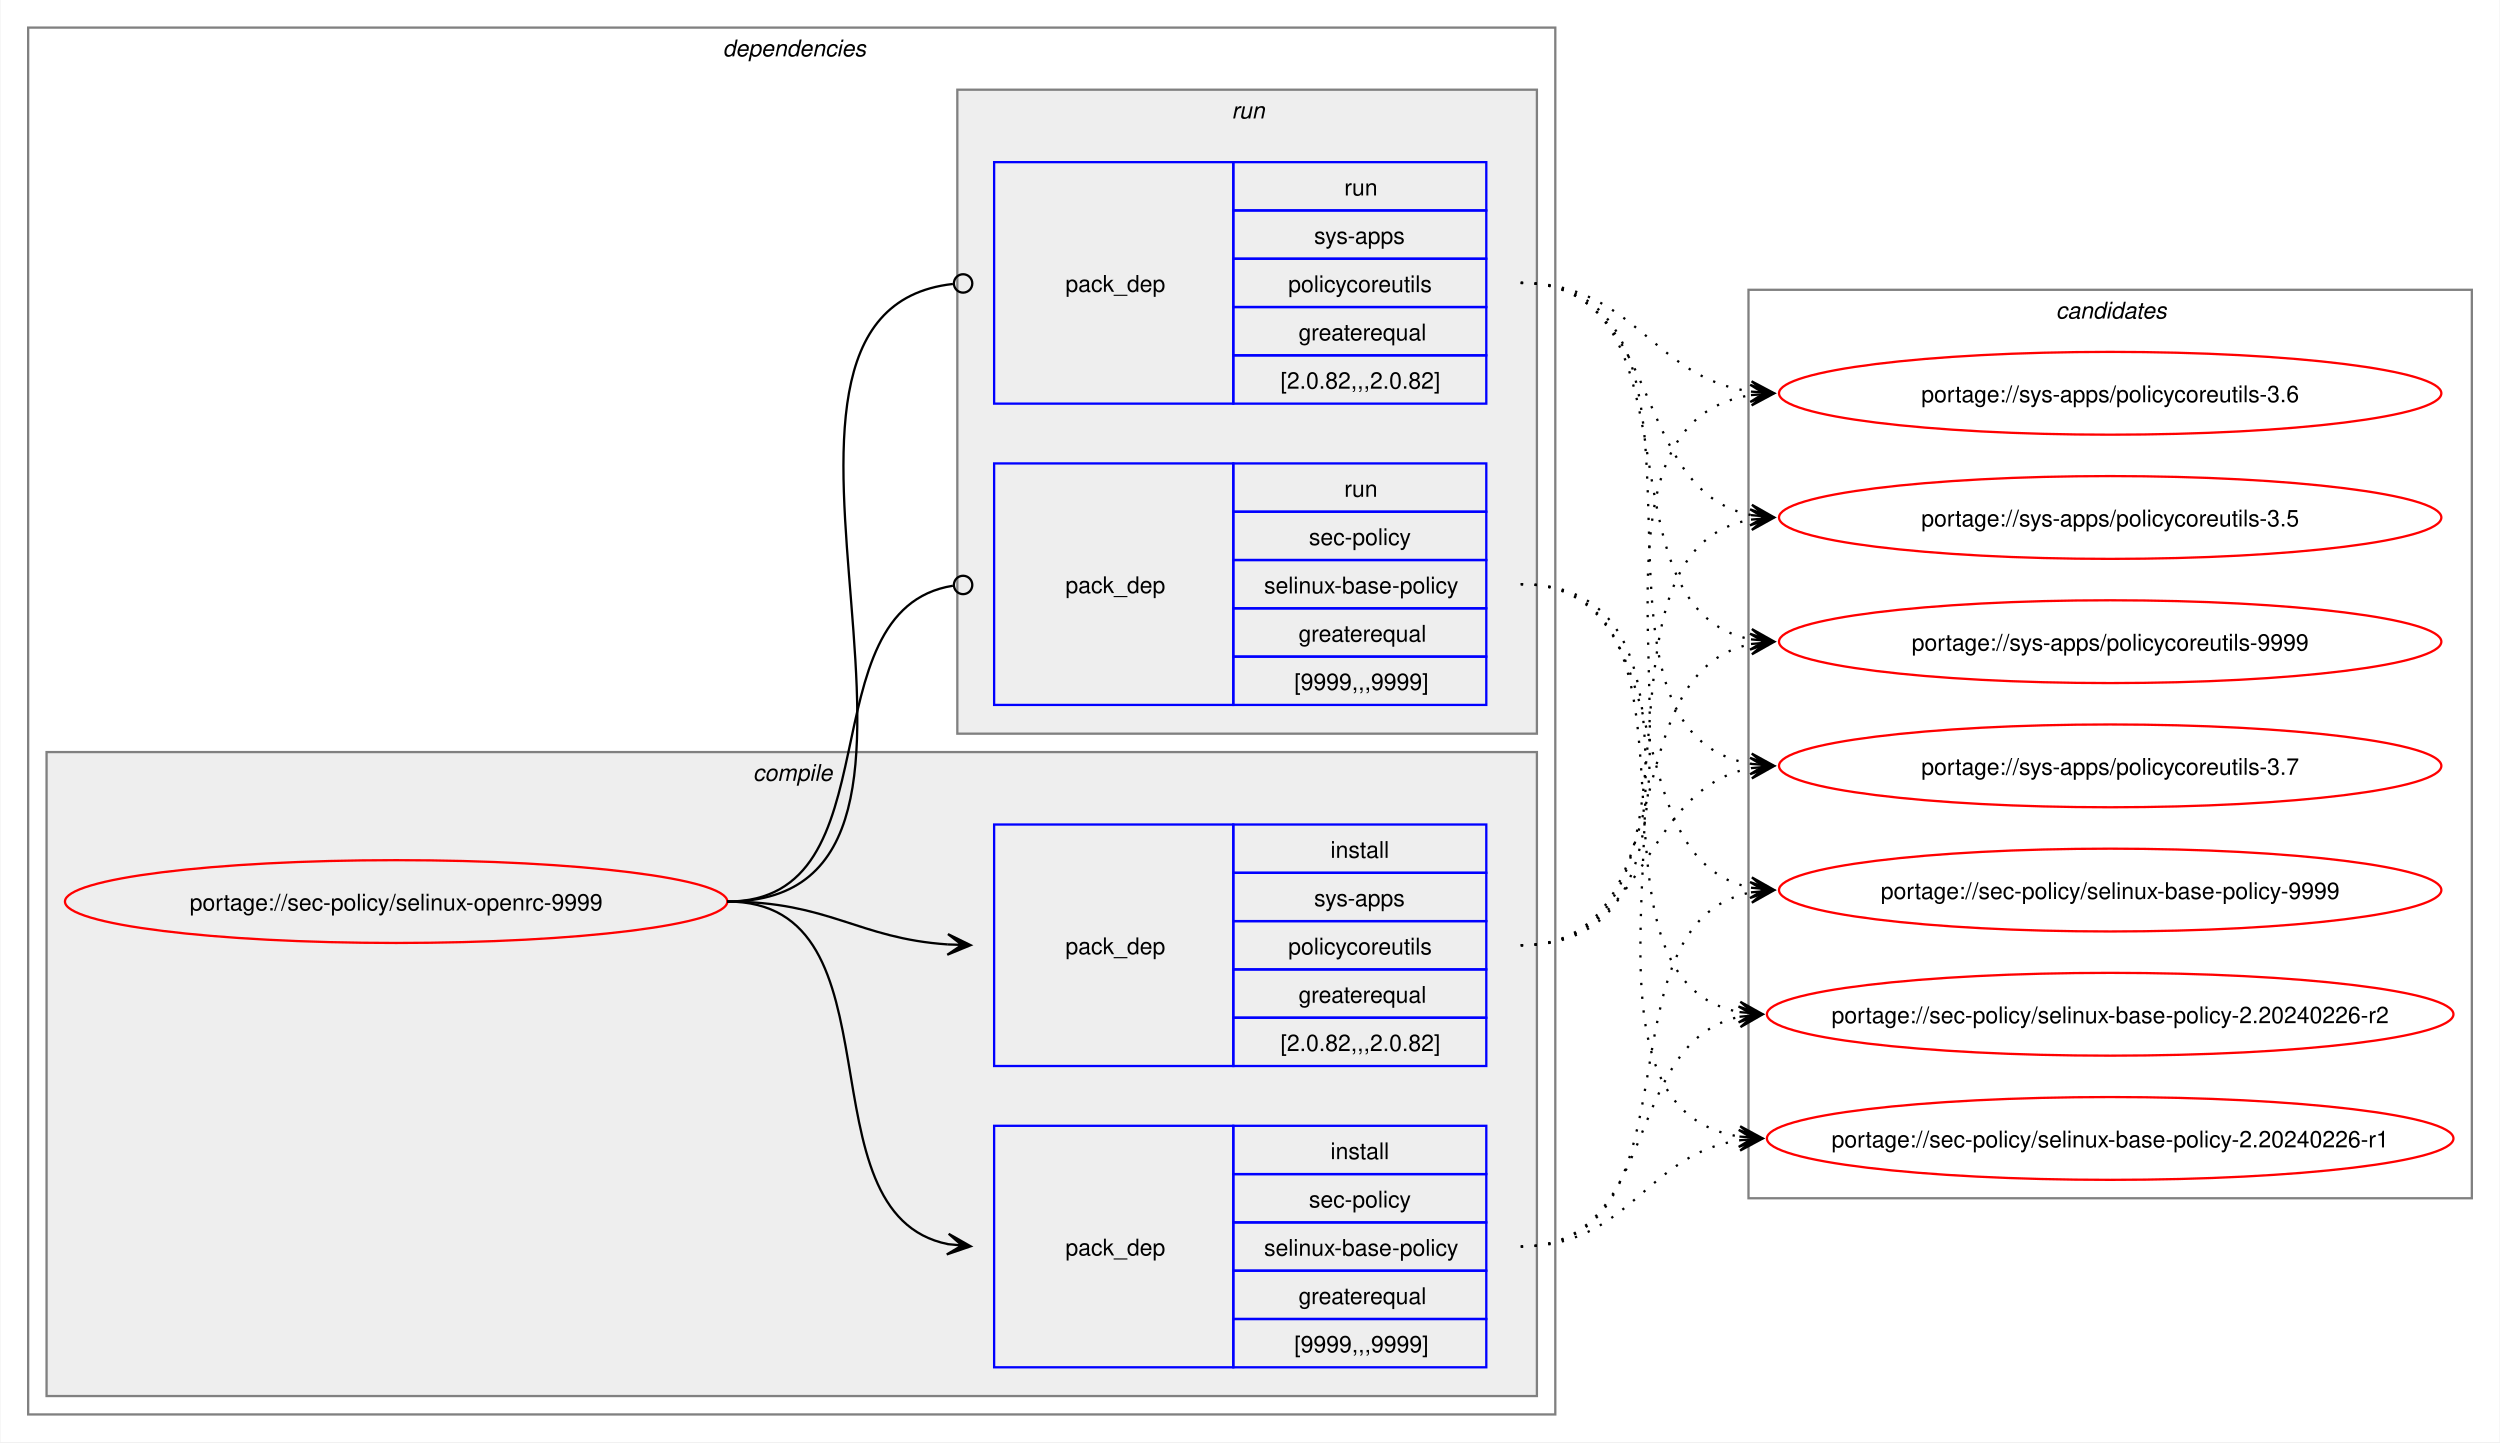
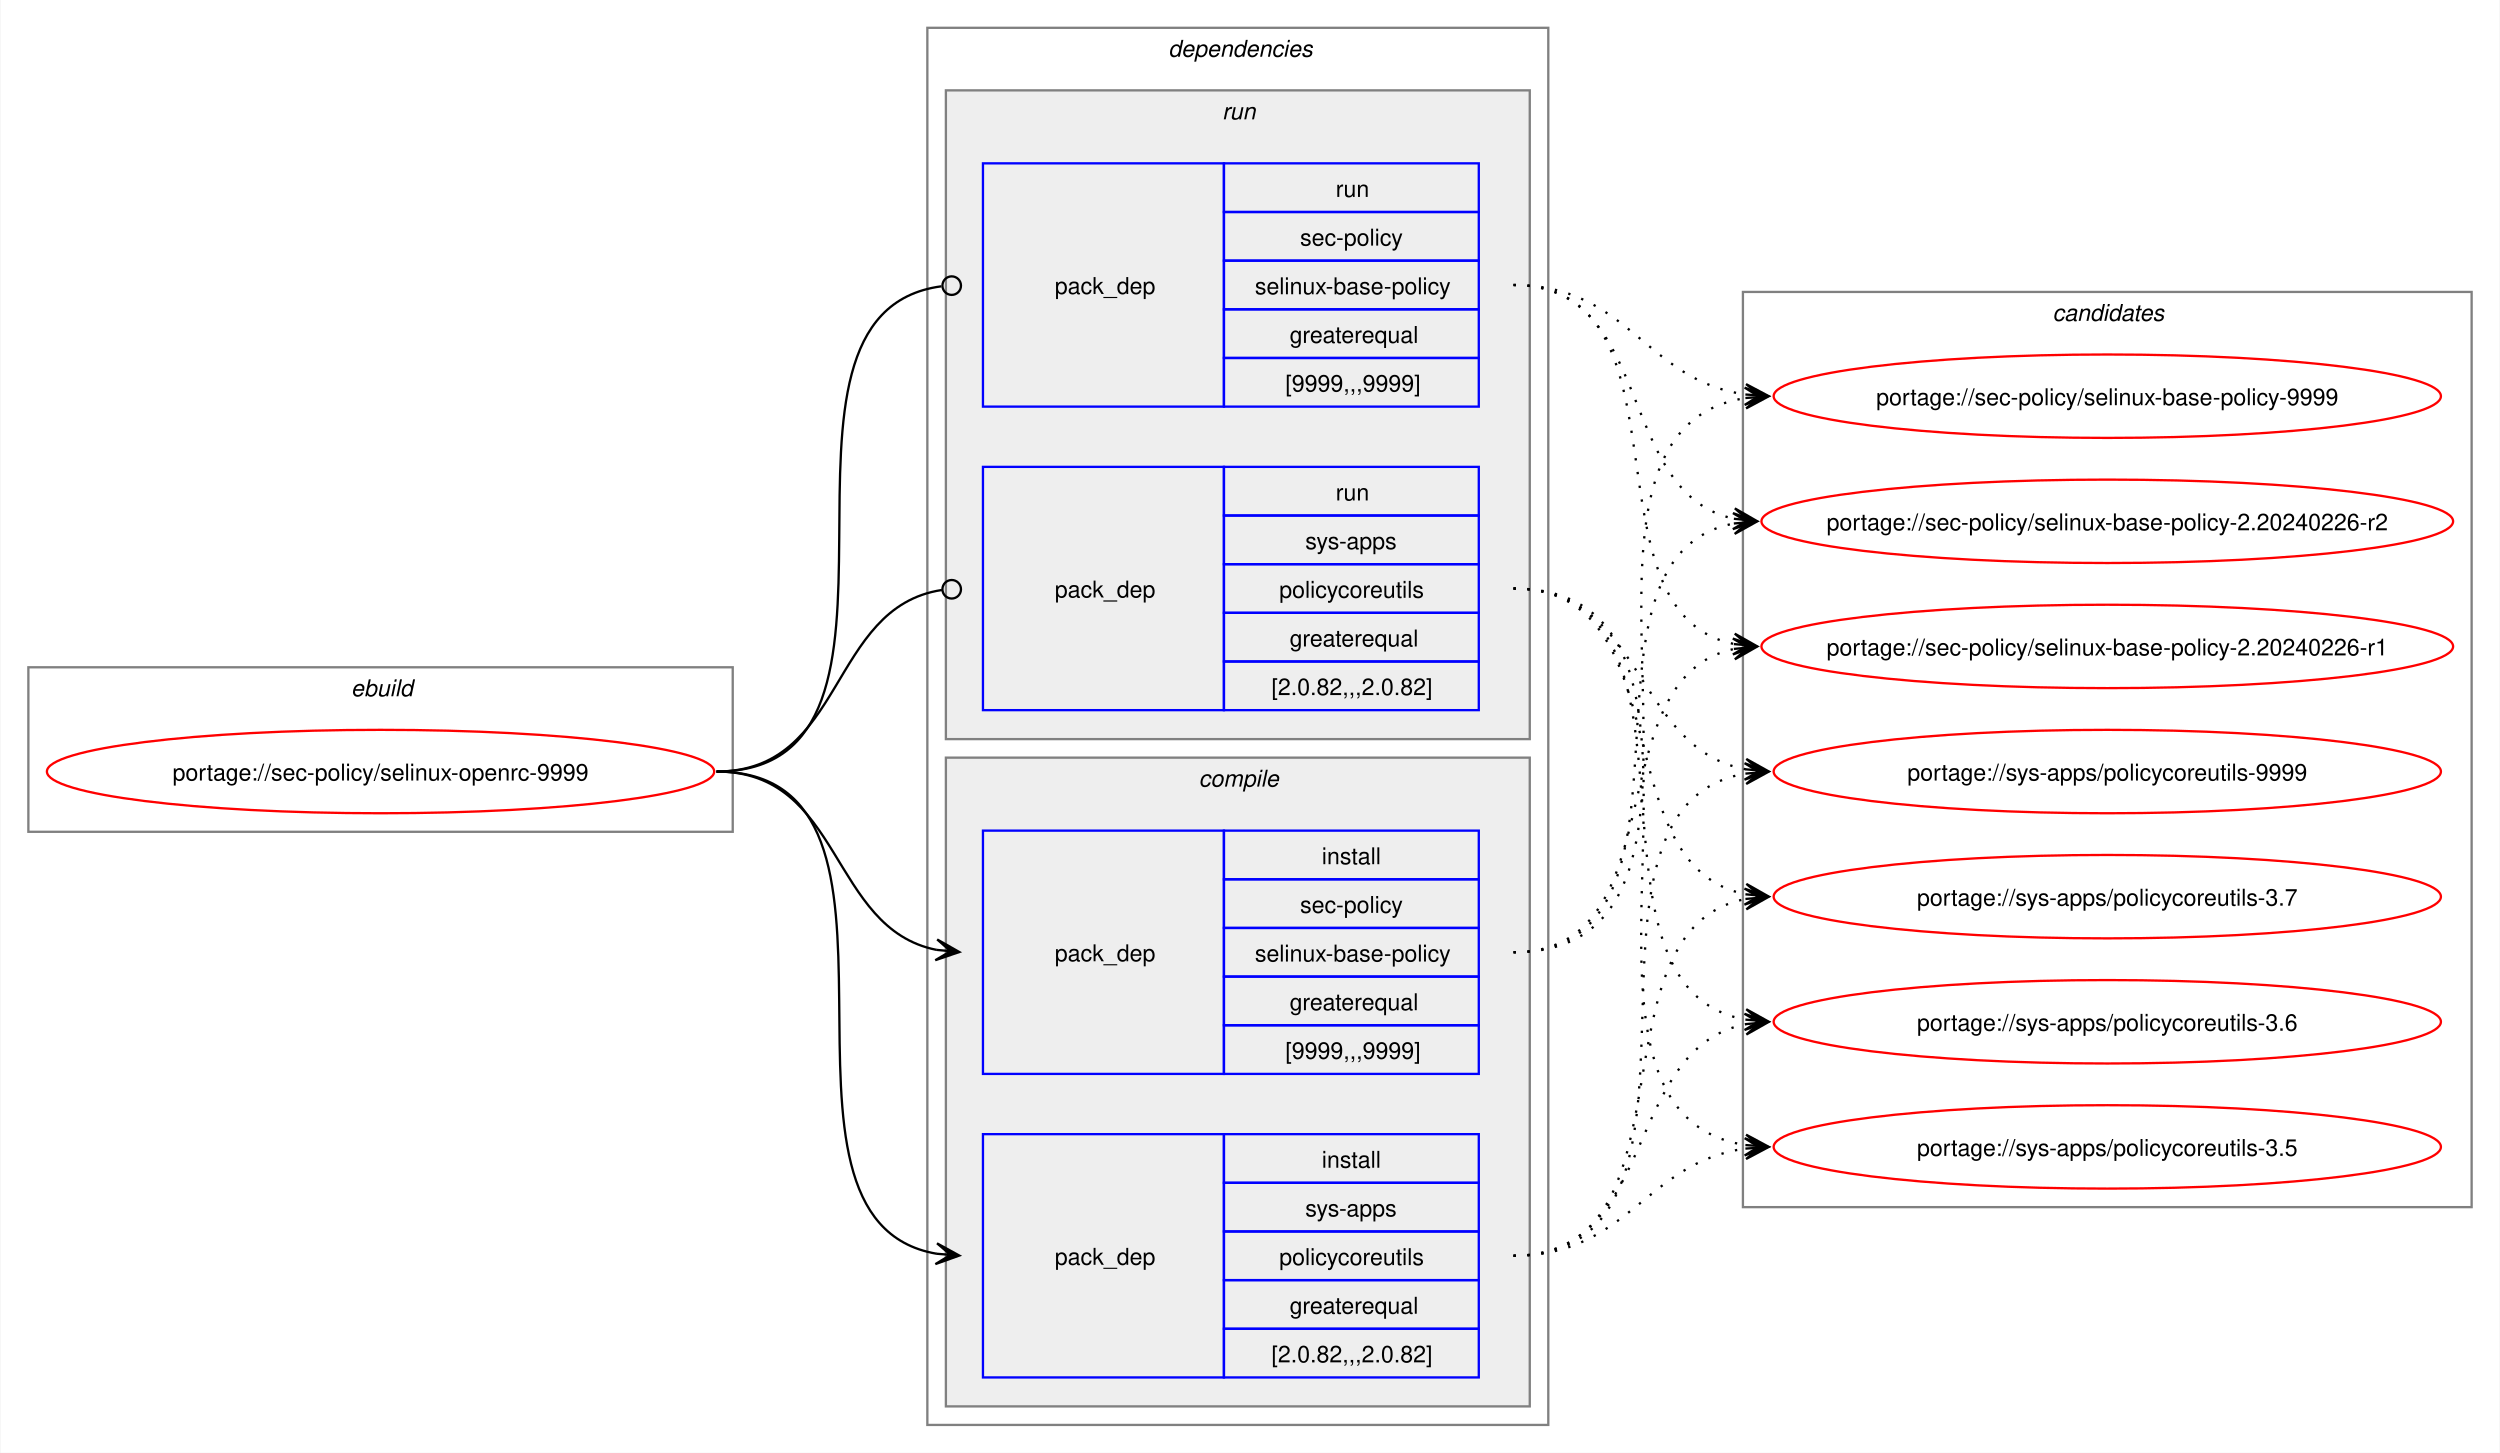
- <svg xmlns="http://www.w3.org/2000/svg" xmlns:xlink="http://www.w3.org/1999/xlink" width="1087pt" height="627pt" viewBox="0.00 0.00 1086.51 627.00">
+ <svg xmlns="http://www.w3.org/2000/svg" xmlns:xlink="http://www.w3.org/1999/xlink" width="1079pt" height="627pt" viewBox="0.00 0.00 1078.51 627.00">
  <g id="graph0" class="graph" transform="scale(1 1) rotate(0) translate(4 623)">
-     <polygon fill="white" stroke="none" points="-4,4 -4,-623 1082.51,-623 1082.51,4 -4,4" />
+     <polygon fill="white" stroke="none" points="-4,4 -4,-623 1074.51,-623 1074.51,4 -4,4" />
+     <g id="clust1" class="cluster">
+       <polygon fill="none" stroke="gray" points="8,-264 8,-335 312,-335 312,-264 8,-264" />
+       <text text-anchor="start" x="147.25" y="-322.5" font-family="Helvetica,sans-Serif" font-style="italic" font-size="10.00">ebuild</text>
+     </g>
    <g id="clust2" class="cluster">
-       <polygon fill="none" stroke="gray" points="8,-8 8,-611 672,-611 672,-8 8,-8" />
-       <text text-anchor="start" x="310" y="-598.5" font-family="Helvetica,sans-Serif" font-style="italic" font-size="10.00">dependencies</text>
+       <polygon fill="none" stroke="gray" points="396,-8 396,-611 664,-611 664,-8 396,-8" />
+       <text text-anchor="start" x="500" y="-598.5" font-family="Helvetica,sans-Serif" font-style="italic" font-size="10.00">dependencies</text>
+     </g>
+     <g id="clust7" class="cluster">
+       <polygon fill="#eeeeee" stroke="gray" points="404,-304 404,-584 656,-584 656,-304 404,-304" />
+       <text text-anchor="start" x="523.25" y="-571.5" font-family="Helvetica,sans-Serif" font-style="italic" font-size="10.00">run</text>
    </g>
    <g id="clust3" class="cluster">
-       <polygon fill="#eeeeee" stroke="gray" points="16,-16 16,-296 664,-296 664,-16 16,-16" />
-       <text text-anchor="start" x="323.12" y="-283.5" font-family="Helvetica,sans-Serif" font-style="italic" font-size="10.00">compile</text>
-     </g>
-     <g id="clust7" class="cluster">
-       <polygon fill="#eeeeee" stroke="gray" points="412,-304 412,-584 664,-584 664,-304 412,-304" />
-       <text text-anchor="start" x="531.25" y="-571.5" font-family="Helvetica,sans-Serif" font-style="italic" font-size="10.00">run</text>
+       <polygon fill="#eeeeee" stroke="gray" points="404,-16 404,-296 656,-296 656,-16 404,-16" />
+       <text text-anchor="start" x="513.12" y="-283.5" font-family="Helvetica,sans-Serif" font-style="italic" font-size="10.00">compile</text>
    </g>
    <g id="clust10" class="cluster">
-       <polygon fill="none" stroke="gray" points="756,-102 756,-497 1070.51,-497 1070.51,-102 756,-102" />
-       <text text-anchor="start" x="889.63" y="-484.5" font-family="Helvetica,sans-Serif" font-style="italic" font-size="10.00">candidates</text>
+       <polygon fill="none" stroke="gray" points="748,-102 748,-497 1062.51,-497 1062.51,-102 748,-102" />
+       <text text-anchor="start" x="881.63" y="-484.5" font-family="Helvetica,sans-Serif" font-style="italic" font-size="10.00">candidates</text>
    </g>
    <g id="node1" class="node">
      <g id="a_node1">
        <a xlink:href="../sec-policy/selinux-openrc-9999.svg" xlink:title="portage://sec-policy/selinux-openrc-9999">
-           <ellipse fill="none" stroke="red" cx="168" cy="-231" rx="144" ry="18" />
-           <text text-anchor="middle" x="168" y="-227.12" font-family="Helvetica,sans-Serif" font-size="10.00">portage://sec-policy/selinux-openrc-9999</text>
+           <ellipse fill="none" stroke="red" cx="160" cy="-290" rx="144" ry="18" />
+           <text text-anchor="middle" x="160" y="-286.12" font-family="Helvetica,sans-Serif" font-size="10.00">portage://sec-policy/selinux-openrc-9999</text>
        </a>
      </g>
    </g>
    <g id="node2" class="node">
-       <polygon fill="none" stroke="blue" points="428,-28.5 428,-133.5 532,-133.5 532,-28.5 428,-28.5" />
-       <text text-anchor="start" x="459" y="-77.12" font-family="Helvetica,sans-Serif" font-size="10.00">pack_dep</text>
-       <polygon fill="none" stroke="blue" points="532,-112.5 532,-133.5 642,-133.5 642,-112.5 532,-112.5" />
-       <text text-anchor="start" x="574.25" y="-119" font-family="Helvetica,sans-Serif" font-size="10.00">install</text>
-       <polygon fill="none" stroke="blue" points="532,-91.5 532,-112.5 642,-112.5 642,-91.5 532,-91.5" />
-       <text text-anchor="start" x="564.87" y="-98" font-family="Helvetica,sans-Serif" font-size="10.00">sec-policy</text>
-       <polygon fill="none" stroke="blue" points="532,-70.5 532,-91.5 642,-91.5 642,-70.5 532,-70.5" />
-       <text text-anchor="start" x="545.37" y="-77" font-family="Helvetica,sans-Serif" font-size="10.00">selinux-base-policy</text>
-       <polygon fill="none" stroke="blue" points="532,-49.5 532,-70.5 642,-70.5 642,-49.5 532,-49.5" />
-       <text text-anchor="start" x="560.37" y="-56" font-family="Helvetica,sans-Serif" font-size="10.00">greaterequal</text>
-       <polygon fill="none" stroke="blue" points="532,-28.5 532,-49.5 642,-49.5 642,-28.5 532,-28.5" />
-       <text text-anchor="start" x="558.5" y="-35" font-family="Helvetica,sans-Serif" font-size="10.00">[9999,,,9999]</text>
+       <polygon fill="none" stroke="blue" points="420,-159.5 420,-264.5 524,-264.5 524,-159.5 420,-159.5" />
+       <text text-anchor="start" x="451" y="-208.12" font-family="Helvetica,sans-Serif" font-size="10.00">pack_dep</text>
+       <polygon fill="none" stroke="blue" points="524,-243.5 524,-264.5 634,-264.5 634,-243.5 524,-243.5" />
+       <text text-anchor="start" x="566.25" y="-250" font-family="Helvetica,sans-Serif" font-size="10.00">install</text>
+       <polygon fill="none" stroke="blue" points="524,-222.5 524,-243.5 634,-243.5 634,-222.5 524,-222.5" />
+       <text text-anchor="start" x="556.87" y="-229" font-family="Helvetica,sans-Serif" font-size="10.00">sec-policy</text>
+       <polygon fill="none" stroke="blue" points="524,-201.5 524,-222.5 634,-222.5 634,-201.5 524,-201.5" />
+       <text text-anchor="start" x="537.37" y="-208" font-family="Helvetica,sans-Serif" font-size="10.00">selinux-base-policy</text>
+       <polygon fill="none" stroke="blue" points="524,-180.5 524,-201.5 634,-201.5 634,-180.5 524,-180.5" />
+       <text text-anchor="start" x="552.37" y="-187" font-family="Helvetica,sans-Serif" font-size="10.00">greaterequal</text>
+       <polygon fill="none" stroke="blue" points="524,-159.5 524,-180.5 634,-180.5 634,-159.5 524,-159.5" />
+       <text text-anchor="start" x="550.5" y="-166" font-family="Helvetica,sans-Serif" font-size="10.00">[9999,,,9999]</text>
    </g>
    <g id="edge1" class="edge">
-       <path fill="none" stroke="black" d="M312,-231C389.89,-231 342.32,-95.29 407.96,-82.04" />
-       <polygon fill="black" stroke="black" points="417.79,-81.11 408.25,-86.53 414.02,-81.47 407.83,-82.05 407.83,-82.05 407.83,-82.05 414.02,-81.47 407.41,-77.57 417.79,-81.11" />
+       <path fill="none" stroke="black" d="M305,-290C359.49,-290 353.69,-222.3 399.93,-213.04" />
+       <polygon fill="black" stroke="black" points="409.79,-212.11 400.25,-217.53 406.02,-212.47 399.83,-213.05 399.83,-213.05 399.83,-213.05 406.02,-212.47 399.41,-208.57 409.79,-212.11" />
    </g>
    <g id="node3" class="node">
-       <polygon fill="none" stroke="blue" points="428,-159.5 428,-264.5 532,-264.5 532,-159.5 428,-159.5" />
-       <text text-anchor="start" x="459" y="-208.12" font-family="Helvetica,sans-Serif" font-size="10.00">pack_dep</text>
-       <polygon fill="none" stroke="blue" points="532,-243.5 532,-264.5 642,-264.5 642,-243.5 532,-243.5" />
-       <text text-anchor="start" x="574.25" y="-250" font-family="Helvetica,sans-Serif" font-size="10.00">install</text>
-       <polygon fill="none" stroke="blue" points="532,-222.5 532,-243.5 642,-243.5 642,-222.5 532,-222.5" />
-       <text text-anchor="start" x="567.12" y="-229" font-family="Helvetica,sans-Serif" font-size="10.00">sys-apps</text>
-       <polygon fill="none" stroke="blue" points="532,-201.5 532,-222.5 642,-222.5 642,-201.5 532,-201.5" />
-       <text text-anchor="start" x="555.87" y="-208" font-family="Helvetica,sans-Serif" font-size="10.00">policycoreutils</text>
-       <polygon fill="none" stroke="blue" points="532,-180.5 532,-201.5 642,-201.5 642,-180.5 532,-180.5" />
-       <text text-anchor="start" x="560.37" y="-187" font-family="Helvetica,sans-Serif" font-size="10.00">greaterequal</text>
-       <polygon fill="none" stroke="blue" points="532,-159.5 532,-180.5 642,-180.5 642,-159.5 532,-159.5" />
-       <text text-anchor="start" x="552.5" y="-166" font-family="Helvetica,sans-Serif" font-size="10.00">[2.0.82,,,2.0.82]</text>
+       <polygon fill="none" stroke="blue" points="420,-28.5 420,-133.5 524,-133.5 524,-28.5 420,-28.5" />
+       <text text-anchor="start" x="451" y="-77.12" font-family="Helvetica,sans-Serif" font-size="10.00">pack_dep</text>
+       <polygon fill="none" stroke="blue" points="524,-112.5 524,-133.5 634,-133.5 634,-112.5 524,-112.5" />
+       <text text-anchor="start" x="566.25" y="-119" font-family="Helvetica,sans-Serif" font-size="10.00">install</text>
+       <polygon fill="none" stroke="blue" points="524,-91.5 524,-112.5 634,-112.5 634,-91.5 524,-91.5" />
+       <text text-anchor="start" x="559.12" y="-98" font-family="Helvetica,sans-Serif" font-size="10.00">sys-apps</text>
+       <polygon fill="none" stroke="blue" points="524,-70.5 524,-91.5 634,-91.5 634,-70.5 524,-70.5" />
+       <text text-anchor="start" x="547.87" y="-77" font-family="Helvetica,sans-Serif" font-size="10.00">policycoreutils</text>
+       <polygon fill="none" stroke="blue" points="524,-49.5 524,-70.5 634,-70.5 634,-49.5 524,-49.5" />
+       <text text-anchor="start" x="552.37" y="-56" font-family="Helvetica,sans-Serif" font-size="10.00">greaterequal</text>
+       <polygon fill="none" stroke="blue" points="524,-28.5 524,-49.5 634,-49.5 634,-28.5 524,-28.5" />
+       <text text-anchor="start" x="544.5" y="-35" font-family="Helvetica,sans-Serif" font-size="10.00">[2.0.82,,,2.0.82]</text>
    </g>
    <g id="edge2" class="edge">
-       <path fill="none" stroke="black" d="M312,-231C356.34,-231 368.74,-214.99 407.84,-212.36" />
-       <polygon fill="black" stroke="black" points="417.78,-212.04 407.93,-216.86 414,-212.16 407.79,-212.36 407.79,-212.36 407.79,-212.36 414,-212.16 407.64,-207.87 417.78,-212.04" />
+       <path fill="none" stroke="black" d="M305,-290C405.19,-290 314.34,-96.62 399.98,-81.89" />
+       <polygon fill="black" stroke="black" points="409.79,-81.1 400.18,-86.38 406.02,-81.4 399.82,-81.9 399.82,-81.9 399.82,-81.9 406.02,-81.4 399.46,-77.41 409.79,-81.1" />
    </g>
    <g id="node4" class="node">
-       <polygon fill="none" stroke="blue" points="428,-316.5 428,-421.5 532,-421.5 532,-316.5 428,-316.5" />
-       <text text-anchor="start" x="459" y="-365.12" font-family="Helvetica,sans-Serif" font-size="10.00">pack_dep</text>
-       <polygon fill="none" stroke="blue" points="532,-400.5 532,-421.5 642,-421.5 642,-400.5 532,-400.5" />
-       <text text-anchor="start" x="580.25" y="-407" font-family="Helvetica,sans-Serif" font-size="10.00">run</text>
-       <polygon fill="none" stroke="blue" points="532,-379.5 532,-400.5 642,-400.5 642,-379.5 532,-379.5" />
-       <text text-anchor="start" x="564.87" y="-386" font-family="Helvetica,sans-Serif" font-size="10.00">sec-policy</text>
-       <polygon fill="none" stroke="blue" points="532,-358.5 532,-379.5 642,-379.5 642,-358.5 532,-358.5" />
-       <text text-anchor="start" x="545.37" y="-365" font-family="Helvetica,sans-Serif" font-size="10.00">selinux-base-policy</text>
-       <polygon fill="none" stroke="blue" points="532,-337.5 532,-358.5 642,-358.5 642,-337.5 532,-337.5" />
-       <text text-anchor="start" x="560.37" y="-344" font-family="Helvetica,sans-Serif" font-size="10.00">greaterequal</text>
-       <polygon fill="none" stroke="blue" points="532,-316.5 532,-337.5 642,-337.5 642,-316.5 532,-316.5" />
-       <text text-anchor="start" x="558.5" y="-323" font-family="Helvetica,sans-Serif" font-size="10.00">[9999,,,9999]</text>
+       <polygon fill="none" stroke="blue" points="420,-447.5 420,-552.5 524,-552.5 524,-447.5 420,-447.5" />
+       <text text-anchor="start" x="451" y="-496.12" font-family="Helvetica,sans-Serif" font-size="10.00">pack_dep</text>
+       <polygon fill="none" stroke="blue" points="524,-531.5 524,-552.5 634,-552.5 634,-531.5 524,-531.5" />
+       <text text-anchor="start" x="572.25" y="-538" font-family="Helvetica,sans-Serif" font-size="10.00">run</text>
+       <polygon fill="none" stroke="blue" points="524,-510.5 524,-531.5 634,-531.5 634,-510.5 524,-510.5" />
+       <text text-anchor="start" x="556.87" y="-517" font-family="Helvetica,sans-Serif" font-size="10.00">sec-policy</text>
+       <polygon fill="none" stroke="blue" points="524,-489.5 524,-510.5 634,-510.5 634,-489.5 524,-489.5" />
+       <text text-anchor="start" x="537.37" y="-496" font-family="Helvetica,sans-Serif" font-size="10.00">selinux-base-policy</text>
+       <polygon fill="none" stroke="blue" points="524,-468.5 524,-489.5 634,-489.5 634,-468.5 524,-468.5" />
+       <text text-anchor="start" x="552.37" y="-475" font-family="Helvetica,sans-Serif" font-size="10.00">greaterequal</text>
+       <polygon fill="none" stroke="blue" points="524,-447.5 524,-468.5 634,-468.5 634,-447.5 524,-447.5" />
+       <text text-anchor="start" x="550.5" y="-454" font-family="Helvetica,sans-Serif" font-size="10.00">[9999,,,9999]</text>
    </g>
    <g id="edge3" class="edge">
-       <path fill="none" stroke="black" d="M312,-231C386.43,-231 345.13,-357.91 410.07,-368.32" />
-       <ellipse fill="none" stroke="black" cx="414.51" cy="-368.66" rx="4" ry="4" />
+       <path fill="none" stroke="black" d="M305,-290C406.38,-290 312.5,-487.48 402.06,-499.43" />
+       <ellipse fill="none" stroke="black" cx="406.51" cy="-499.72" rx="4" ry="4" />
    </g>
    <g id="node5" class="node">
-       <polygon fill="none" stroke="blue" points="428,-447.5 428,-552.5 532,-552.5 532,-447.5 428,-447.5" />
-       <text text-anchor="start" x="459" y="-496.12" font-family="Helvetica,sans-Serif" font-size="10.00">pack_dep</text>
-       <polygon fill="none" stroke="blue" points="532,-531.5 532,-552.5 642,-552.5 642,-531.5 532,-531.5" />
-       <text text-anchor="start" x="580.25" y="-538" font-family="Helvetica,sans-Serif" font-size="10.00">run</text>
-       <polygon fill="none" stroke="blue" points="532,-510.5 532,-531.5 642,-531.5 642,-510.5 532,-510.5" />
-       <text text-anchor="start" x="567.12" y="-517" font-family="Helvetica,sans-Serif" font-size="10.00">sys-apps</text>
-       <polygon fill="none" stroke="blue" points="532,-489.5 532,-510.5 642,-510.5 642,-489.5 532,-489.5" />
-       <text text-anchor="start" x="555.87" y="-496" font-family="Helvetica,sans-Serif" font-size="10.00">policycoreutils</text>
-       <polygon fill="none" stroke="blue" points="532,-468.5 532,-489.5 642,-489.5 642,-468.5 532,-468.5" />
-       <text text-anchor="start" x="560.37" y="-475" font-family="Helvetica,sans-Serif" font-size="10.00">greaterequal</text>
-       <polygon fill="none" stroke="blue" points="532,-447.5 532,-468.5 642,-468.5 642,-447.5 532,-447.5" />
-       <text text-anchor="start" x="552.5" y="-454" font-family="Helvetica,sans-Serif" font-size="10.00">[2.0.82,,,2.0.82]</text>
+       <polygon fill="none" stroke="blue" points="420,-316.5 420,-421.5 524,-421.5 524,-316.5 420,-316.5" />
+       <text text-anchor="start" x="451" y="-365.12" font-family="Helvetica,sans-Serif" font-size="10.00">pack_dep</text>
+       <polygon fill="none" stroke="blue" points="524,-400.5 524,-421.5 634,-421.5 634,-400.5 524,-400.5" />
+       <text text-anchor="start" x="572.25" y="-407" font-family="Helvetica,sans-Serif" font-size="10.00">run</text>
+       <polygon fill="none" stroke="blue" points="524,-379.5 524,-400.5 634,-400.5 634,-379.5 524,-379.5" />
+       <text text-anchor="start" x="559.12" y="-386" font-family="Helvetica,sans-Serif" font-size="10.00">sys-apps</text>
+       <polygon fill="none" stroke="blue" points="524,-358.5 524,-379.5 634,-379.5 634,-358.5 524,-358.5" />
+       <text text-anchor="start" x="547.87" y="-365" font-family="Helvetica,sans-Serif" font-size="10.00">policycoreutils</text>
+       <polygon fill="none" stroke="blue" points="524,-337.5 524,-358.5 634,-358.5 634,-337.5 524,-337.5" />
+       <text text-anchor="start" x="552.37" y="-344" font-family="Helvetica,sans-Serif" font-size="10.00">greaterequal</text>
+       <polygon fill="none" stroke="blue" points="524,-316.5 524,-337.5 634,-337.5 634,-316.5 524,-316.5" />
+       <text text-anchor="start" x="544.5" y="-323" font-family="Helvetica,sans-Serif" font-size="10.00">[2.0.82,,,2.0.82]</text>
    </g>
    <g id="edge4" class="edge">
-       <path fill="none" stroke="black" d="M312,-231C437.53,-231 297.51,-487.03 410.07,-499.53" />
-       <ellipse fill="none" stroke="black" cx="414.51" cy="-499.76" rx="4" ry="4" />
+       <path fill="none" stroke="black" d="M305,-290C360.66,-290 353.26,-360.89 402.27,-368.36" />
+       <ellipse fill="none" stroke="black" cx="406.51" cy="-368.67" rx="4" ry="4" />
    </g>
    <g id="node6" class="node">
      <g id="a_node6">
        <a xlink:href="../sec-policy/selinux-base-policy-9999.svg" xlink:title="portage://sec-policy/selinux-base-policy-9999">
-           <ellipse fill="none" stroke="red" cx="913.26" cy="-236" rx="144" ry="18" />
-           <text text-anchor="middle" x="913.26" y="-232.12" font-family="Helvetica,sans-Serif" font-size="10.00">portage://sec-policy/selinux-base-policy-9999</text>
+           <ellipse fill="none" stroke="red" cx="905.26" cy="-452" rx="144" ry="18" />
+           <text text-anchor="middle" x="905.26" y="-448.12" font-family="Helvetica,sans-Serif" font-size="10.00">portage://sec-policy/selinux-base-policy-9999</text>
        </a>
      </g>
    </g>
    <g id="edge5" class="edge">
-       <path fill="none" stroke="black" stroke-dasharray="1,5" d="M657,-81C737.82,-81 688.61,-221.81 757.24,-235.01" />
-       <polygon fill="black" stroke="black" points="767.04,-235.89 756.68,-239.48 763.28,-235.55 757.08,-235 757.08,-235 757.08,-235 763.28,-235.55 757.48,-230.51 767.04,-235.89" />
+       <path fill="none" stroke="black" stroke-dasharray="1,5" d="M649,-212C762.67,-212 650.65,-436.33 749.33,-451.22" />
+       <polygon fill="black" stroke="black" points="759.04,-451.91 748.75,-455.69 755.27,-451.65 749.07,-451.21 749.07,-451.21 749.07,-451.21 755.27,-451.65 749.38,-446.72 759.04,-451.91" />
    </g>
    <g id="node7" class="node">
      <g id="a_node7">
        <a xlink:href="../sec-policy/selinux-base-policy-2.20240226-r2.svg" xlink:title="portage://sec-policy/selinux-base-policy-2.20240226-r2">
-           <ellipse fill="none" stroke="red" cx="913.26" cy="-182" rx="149.26" ry="18" />
-           <text text-anchor="middle" x="913.26" y="-178.12" font-family="Helvetica,sans-Serif" font-size="10.00">portage://sec-policy/selinux-base-policy-2.20240226-r2</text>
+           <ellipse fill="none" stroke="red" cx="905.26" cy="-398" rx="149.26" ry="18" />
+           <text text-anchor="middle" x="905.26" y="-394.12" font-family="Helvetica,sans-Serif" font-size="10.00">portage://sec-policy/selinux-base-policy-2.20240226-r2</text>
        </a>
      </g>
    </g>
    <g id="edge6" class="edge">
-       <path fill="none" stroke="black" stroke-dasharray="1,5" d="M657,-81C718.21,-81 700.69,-170.14 752.36,-180.93" />
-       <polygon fill="black" stroke="black" points="762.04,-181.88 751.65,-185.39 758.28,-181.51 752.09,-180.91 752.09,-180.91 752.09,-180.91 758.28,-181.51 752.53,-176.43 762.04,-181.88" />
+       <path fill="none" stroke="black" stroke-dasharray="1,5" d="M649,-212C740.3,-212 666.65,-383.06 744.42,-397.09" />
+       <polygon fill="black" stroke="black" points="754.04,-397.9 743.7,-401.54 750.27,-397.58 744.08,-397.06 744.08,-397.06 744.08,-397.06 750.27,-397.58 744.45,-392.57 754.04,-397.9" />
    </g>
    <g id="node8" class="node">
      <g id="a_node8">
        <a xlink:href="../sec-policy/selinux-base-policy-2.20240226-r1.svg" xlink:title="portage://sec-policy/selinux-base-policy-2.20240226-r1">
-           <ellipse fill="none" stroke="red" cx="913.26" cy="-128" rx="149.26" ry="18" />
-           <text text-anchor="middle" x="913.26" y="-124.12" font-family="Helvetica,sans-Serif" font-size="10.00">portage://sec-policy/selinux-base-policy-2.20240226-r1</text>
+           <ellipse fill="none" stroke="red" cx="905.26" cy="-344" rx="149.26" ry="18" />
+           <text text-anchor="middle" x="905.26" y="-340.12" font-family="Helvetica,sans-Serif" font-size="10.00">portage://sec-policy/selinux-base-policy-2.20240226-r1</text>
        </a>
      </g>
    </g>
    <g id="edge7" class="edge">
-       <path fill="none" stroke="black" stroke-dasharray="1,5" d="M657,-81C704.7,-81 710.88,-121.11 752.26,-127.22" />
-       <polygon fill="black" stroke="black" points="762.04,-127.91 751.75,-131.7 758.27,-127.65 752.06,-127.21 752.06,-127.21 752.06,-127.21 758.27,-127.65 752.38,-122.72 762.04,-127.91" />
+       <path fill="none" stroke="black" stroke-dasharray="1,5" d="M649,-212C720.34,-212 684.29,-330.45 744.3,-342.94" />
+       <polygon fill="black" stroke="black" points="754.04,-343.88 743.65,-347.4 750.28,-343.52 744.09,-342.92 744.09,-342.92 744.09,-342.92 750.28,-343.52 744.52,-338.44 754.04,-343.88" />
    </g>
    <g id="node9" class="node">
      <g id="a_node9">
        <a xlink:href="../sys-apps/policycoreutils-9999.svg" xlink:title="portage://sys-apps/policycoreutils-9999">
-           <ellipse fill="none" stroke="red" cx="913.26" cy="-344" rx="144" ry="18" />
-           <text text-anchor="middle" x="913.26" y="-340.12" font-family="Helvetica,sans-Serif" font-size="10.00">portage://sys-apps/policycoreutils-9999</text>
+           <ellipse fill="none" stroke="red" cx="905.26" cy="-290" rx="144" ry="18" />
+           <text text-anchor="middle" x="905.26" y="-286.12" font-family="Helvetica,sans-Serif" font-size="10.00">portage://sys-apps/policycoreutils-9999</text>
        </a>
      </g>
    </g>
    <g id="edge8" class="edge">
-       <path fill="none" stroke="black" stroke-dasharray="1,5" d="M657,-212C729.83,-212 695.51,-330.93 757.46,-343.01" />
-       <polygon fill="black" stroke="black" points="767.04,-343.89 756.67,-347.46 763.28,-343.55 757.08,-342.98 757.08,-342.98 757.08,-342.98 763.28,-343.55 757.49,-338.5 767.04,-343.89" />
+       <path fill="none" stroke="black" stroke-dasharray="1,5" d="M649,-81C750.22,-81 662.29,-274.38 749.1,-289.11" />
+       <polygon fill="black" stroke="black" points="759.04,-289.9 748.72,-293.6 755.27,-289.6 749.07,-289.11 749.07,-289.11 749.07,-289.11 755.27,-289.6 749.43,-284.63 759.04,-289.9" />
    </g>
    <g id="node10" class="node">
      <g id="a_node10">
        <a xlink:href="../sys-apps/policycoreutils-3.7.svg" xlink:title="portage://sys-apps/policycoreutils-3.7">
-           <ellipse fill="none" stroke="red" cx="913.26" cy="-290" rx="144" ry="18" />
-           <text text-anchor="middle" x="913.26" y="-286.12" font-family="Helvetica,sans-Serif" font-size="10.00">portage://sys-apps/policycoreutils-3.7</text>
+           <ellipse fill="none" stroke="red" cx="905.26" cy="-236" rx="144" ry="18" />
+           <text text-anchor="middle" x="905.26" y="-232.12" font-family="Helvetica,sans-Serif" font-size="10.00">portage://sys-apps/policycoreutils-3.7</text>
        </a>
      </g>
    </g>
    <g id="edge9" class="edge">
-       <path fill="none" stroke="black" stroke-dasharray="1,5" d="M657,-212C713.38,-212 708.82,-279.98 757.11,-289.01" />
-       <polygon fill="black" stroke="black" points="767.04,-289.89 756.68,-293.49 763.27,-289.56 757.08,-289.01 757.08,-289.01 757.08,-289.01 763.27,-289.56 757.48,-284.53 767.04,-289.89" />
+       <path fill="none" stroke="black" stroke-dasharray="1,5" d="M649,-81C729.82,-81 680.61,-221.81 749.24,-235.01" />
+       <polygon fill="black" stroke="black" points="759.04,-235.89 748.68,-239.48 755.28,-235.55 749.08,-235 749.08,-235 749.08,-235 755.28,-235.55 749.48,-230.51 759.04,-235.89" />
    </g>
    <g id="node11" class="node">
      <g id="a_node11">
        <a xlink:href="../sys-apps/policycoreutils-3.6.svg" xlink:title="portage://sys-apps/policycoreutils-3.6">
-           <ellipse fill="none" stroke="red" cx="913.26" cy="-452" rx="144" ry="18" />
-           <text text-anchor="middle" x="913.26" y="-448.12" font-family="Helvetica,sans-Serif" font-size="10.00">portage://sys-apps/policycoreutils-3.6</text>
+           <ellipse fill="none" stroke="red" cx="905.26" cy="-182" rx="144" ry="18" />
+           <text text-anchor="middle" x="905.26" y="-178.12" font-family="Helvetica,sans-Serif" font-size="10.00">portage://sys-apps/policycoreutils-3.6</text>
        </a>
      </g>
    </g>
    <g id="edge10" class="edge">
-       <path fill="none" stroke="black" stroke-dasharray="1,5" d="M657,-212C770.67,-212 658.65,-436.33 757.33,-451.22" />
-       <polygon fill="black" stroke="black" points="767.04,-451.91 756.75,-455.69 763.27,-451.65 757.07,-451.21 757.07,-451.21 757.07,-451.21 763.27,-451.65 757.38,-446.72 767.04,-451.91" />
+       <path fill="none" stroke="black" stroke-dasharray="1,5" d="M649,-81C711.87,-81 695.78,-170.51 749.4,-181" />
+       <polygon fill="black" stroke="black" points="759.04,-181.89 748.67,-185.45 755.28,-181.54 749.08,-180.97 749.08,-180.97 749.08,-180.97 755.28,-181.54 749.5,-176.49 759.04,-181.89" />
    </g>
    <g id="node12" class="node">
      <g id="a_node12">
        <a xlink:href="../sys-apps/policycoreutils-3.5.svg" xlink:title="portage://sys-apps/policycoreutils-3.5">
-           <ellipse fill="none" stroke="red" cx="913.26" cy="-398" rx="144" ry="18" />
-           <text text-anchor="middle" x="913.26" y="-394.12" font-family="Helvetica,sans-Serif" font-size="10.00">portage://sys-apps/policycoreutils-3.5</text>
+           <ellipse fill="none" stroke="red" cx="905.26" cy="-128" rx="144" ry="18" />
+           <text text-anchor="middle" x="905.26" y="-124.12" font-family="Helvetica,sans-Serif" font-size="10.00">portage://sys-apps/policycoreutils-3.5</text>
        </a>
      </g>
    </g>
    <g id="edge11" class="edge">
-       <path fill="none" stroke="black" stroke-dasharray="1,5" d="M657,-212C749.38,-212 678.31,-383.06 757.28,-397.09" />
-       <polygon fill="black" stroke="black" points="767.04,-397.9 756.7,-401.55 763.27,-397.59 757.08,-397.07 757.08,-397.07 757.08,-397.07 763.27,-397.59 757.45,-392.59 767.04,-397.9" />
+       <path fill="none" stroke="black" stroke-dasharray="1,5" d="M649,-81C698.69,-81 705.72,-121.28 749.09,-127.26" />
+       <polygon fill="black" stroke="black" points="759.04,-127.92 748.76,-131.75 755.27,-127.67 749.06,-127.26 749.06,-127.26 749.06,-127.26 755.27,-127.67 749.36,-122.77 759.04,-127.92" />
    </g>
    <g id="edge12" class="edge">
-       <path fill="none" stroke="black" stroke-dasharray="1,5" d="M657,-369C730.15,-369 695.24,-249.16 757.41,-236.99" />
-       <polygon fill="black" stroke="black" points="767.04,-236.11 757.49,-241.51 763.28,-236.46 757.08,-237.02 757.08,-237.02 757.08,-237.02 763.28,-236.46 756.67,-232.54 767.04,-236.11" />
+       <path fill="none" stroke="black" stroke-dasharray="1,5" d="M649,-500C698.96,-500 705.63,-458.69 749.33,-452.72" />
+       <polygon fill="black" stroke="black" points="759.04,-452.08 749.36,-457.22 755.27,-452.33 749.06,-452.73 749.06,-452.73 749.06,-452.73 755.27,-452.33 748.77,-448.24 759.04,-452.08" />
    </g>
    <g id="edge13" class="edge">
-       <path fill="none" stroke="black" stroke-dasharray="1,5" d="M657,-369C748.67,-369 674.33,-197.03 752.38,-182.92" />
-       <polygon fill="black" stroke="black" points="762.04,-182.1 752.46,-187.43 758.27,-182.42 752.08,-182.94 752.08,-182.94 752.08,-182.94 758.27,-182.42 751.7,-178.46 762.04,-182.1" />
+       <path fill="none" stroke="black" stroke-dasharray="1,5" d="M649,-500C710.5,-500 692.45,-409.98 744.32,-399.08" />
+       <polygon fill="black" stroke="black" points="754.04,-398.12 744.53,-403.58 750.28,-398.49 744.09,-399.1 744.09,-399.1 744.09,-399.1 750.28,-398.49 743.65,-394.62 754.04,-398.12" />
    </g>
    <g id="edge14" class="edge">
-       <path fill="none" stroke="black" stroke-dasharray="1,5" d="M657,-369C770.06,-369 654.65,-144.19 752.09,-128.83" />
-       <polygon fill="black" stroke="black" points="762.04,-128.09 752.4,-133.31 758.27,-128.37 752.07,-128.83 752.07,-128.83 752.07,-128.83 758.27,-128.37 751.74,-124.34 762.04,-128.09" />
+       <path fill="none" stroke="black" stroke-dasharray="1,5" d="M649,-500C728.96,-500 676.82,-358.28 744.39,-345" />
+       <polygon fill="black" stroke="black" points="754.04,-344.11 744.49,-349.51 750.28,-344.46 744.08,-345.02 744.08,-345.02 744.08,-345.02 750.28,-344.46 743.67,-340.54 754.04,-344.11" />
    </g>
    <g id="edge15" class="edge">
-       <path fill="none" stroke="black" stroke-dasharray="1,5" d="M657,-500C738.17,-500 688.32,-358.28 757.2,-345" />
-       <polygon fill="black" stroke="black" points="767.04,-344.11 757.49,-349.49 763.28,-344.45 757.08,-345.01 757.08,-345.01 757.08,-345.01 763.28,-344.45 756.68,-340.53 767.04,-344.11" />
+       <path fill="none" stroke="black" stroke-dasharray="1,5" d="M649,-369C705.74,-369 700.61,-299.86 749.37,-290.94" />
+       <polygon fill="black" stroke="black" points="759.04,-290.11 749.47,-295.45 755.27,-290.43 749.08,-290.97 749.08,-290.97 749.08,-290.97 755.27,-290.43 748.69,-286.48 759.04,-290.11" />
    </g>
    <g id="edge16" class="edge">
-       <path fill="none" stroke="black" stroke-dasharray="1,5" d="M657,-500C758.7,-500 669.77,-305.3 757.33,-290.85" />
-       <polygon fill="black" stroke="black" points="767.04,-290.09 757.42,-295.35 763.27,-290.39 757.07,-290.87 757.07,-290.87 757.07,-290.87 763.27,-290.39 756.72,-286.38 767.04,-290.09" />
+       <path fill="none" stroke="black" stroke-dasharray="1,5" d="M649,-369C722.15,-369 687.24,-249.16 749.41,-236.99" />
+       <polygon fill="black" stroke="black" points="759.04,-236.11 749.49,-241.51 755.28,-236.46 749.08,-237.02 749.08,-237.02 749.08,-237.02 755.28,-236.46 748.67,-232.54 759.04,-236.11" />
    </g>
    <g id="edge17" class="edge">
-       <path fill="none" stroke="black" stroke-dasharray="1,5" d="M657,-500C706.96,-500 713.63,-458.69 757.33,-452.72" />
-       <polygon fill="black" stroke="black" points="767.04,-452.08 757.36,-457.22 763.27,-452.33 757.06,-452.73 757.06,-452.73 757.06,-452.73 763.27,-452.33 756.77,-448.24 767.04,-452.08" />
+       <path fill="none" stroke="black" stroke-dasharray="1,5" d="M649,-369C741.74,-369 669.99,-197.03 749.23,-182.92" />
+       <polygon fill="black" stroke="black" points="759.04,-182.1 749.45,-187.42 755.27,-182.42 749.08,-182.93 749.08,-182.93 749.08,-182.93 755.27,-182.42 748.7,-178.45 759.04,-182.1" />
    </g>
    <g id="edge18" class="edge">
-       <path fill="none" stroke="black" stroke-dasharray="1,5" d="M657,-500C720.15,-500 703.55,-409.6 757.35,-399.01" />
-       <polygon fill="black" stroke="black" points="767.04,-398.11 757.5,-403.52 763.28,-398.46 757.08,-399.03 757.08,-399.03 757.08,-399.03 763.28,-398.46 756.67,-394.55 767.04,-398.11" />
+       <path fill="none" stroke="black" stroke-dasharray="1,5" d="M649,-369C763.06,-369 650.29,-143.74 749.29,-128.78" />
+       <polygon fill="black" stroke="black" points="759.04,-128.09 749.38,-133.28 755.27,-128.35 749.07,-128.8 749.07,-128.8 749.07,-128.8 755.27,-128.35 748.75,-124.31 759.04,-128.09" />
    </g>
  </g>
</svg>
